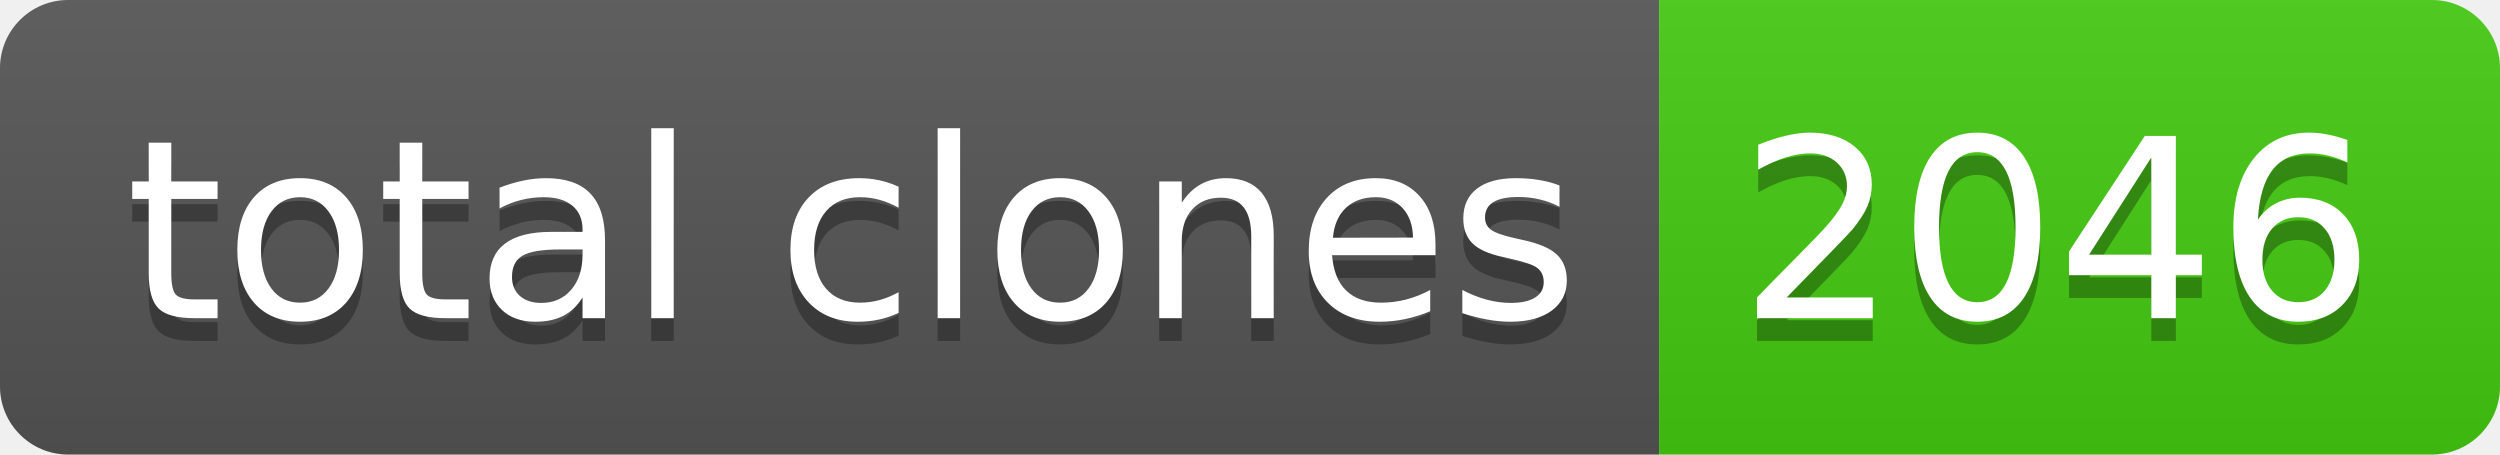
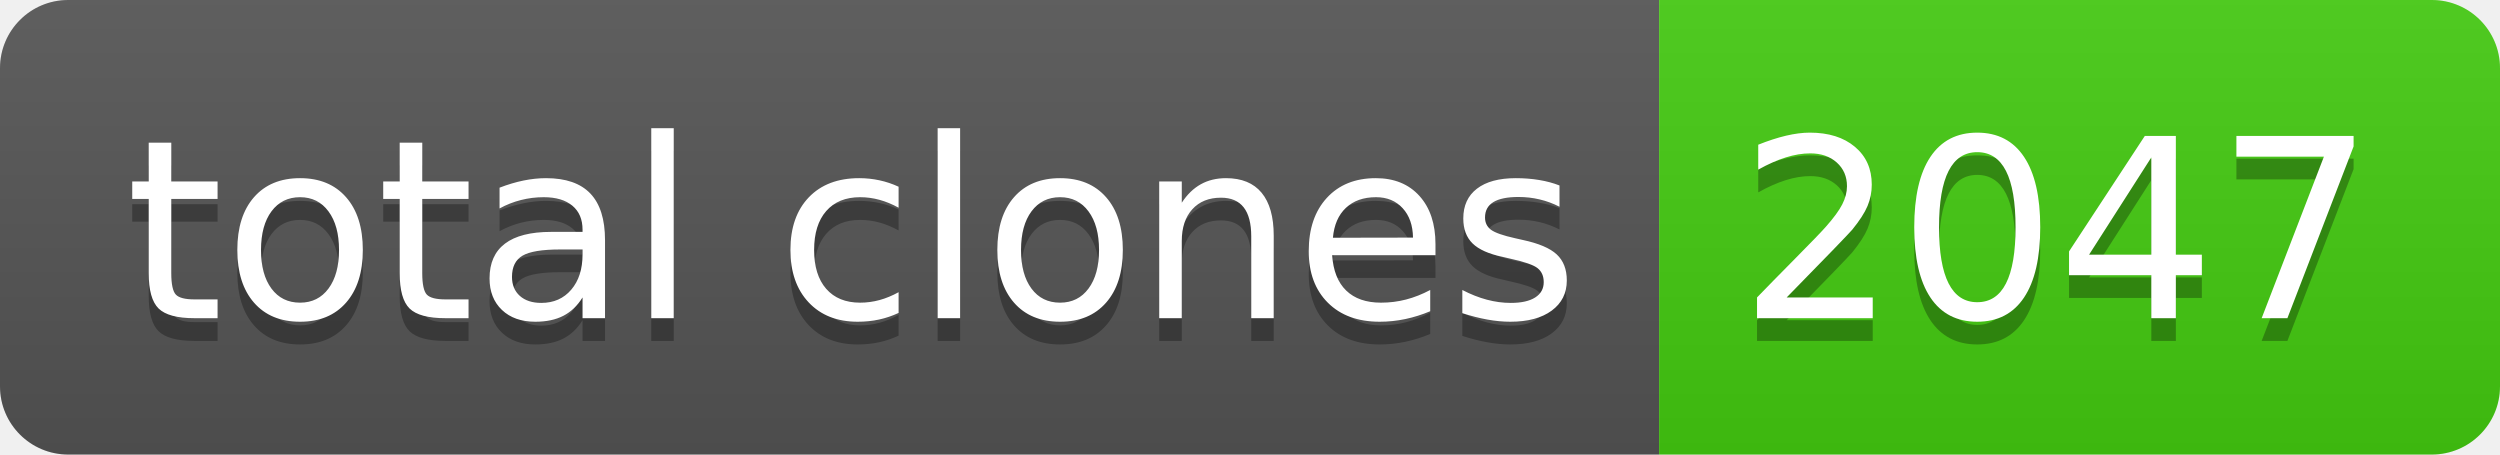
- <svg xmlns="http://www.w3.org/2000/svg" width="110" height="20" role="img" aria-label="total clones: 2046">
+ <svg xmlns="http://www.w3.org/2000/svg" width="110" height="20" role="img" aria-label="total clones: 2047">
  <linearGradient id="s" x2="0" y2="100%">
    <stop offset="0" stop-color="#bbb" stop-opacity=".1" />
    <stop offset="1" stop-opacity=".1" />
  </linearGradient>
  <clipPath id="r">
    <rect width="110" height="20" rx="3" fill="#fff" />
  </clipPath>
  <g clip-path="url(#r)">
    <rect width="73" height="20" fill="#555" />
    <rect x="73" width="37" height="20" fill="#4c1" />
    <rect width="110" height="20" fill="url(#s)" />
  </g>
  <g fill="#fff" text-anchor="middle" font-family="Verdana,Geneva,DejaVu Sans,sans-serif" text-rendering="geometricPrecision" font-size="110">
    <text aria-hidden="true" x="375" y="150" fill="#010101" fill-opacity=".3" transform="scale(.1)" textLength="630">total clones</text>
    <text x="375" y="140" transform="scale(.1)" fill="#fff" textLength="630">total clones</text>
-     <text aria-hidden="true" x="905" y="150" fill="#010101" fill-opacity=".3" transform="scale(.1)" textLength="270">2046</text>
-     <text x="905" y="140" transform="scale(.1)" fill="#fff" textLength="270">2046</text>
+     <text aria-hidden="true" x="905" y="150" fill="#010101" fill-opacity=".3" transform="scale(.1)" textLength="270">2047</text>
+     <text x="905" y="140" transform="scale(.1)" fill="#fff" textLength="270">2047</text>
  </g>
</svg>
